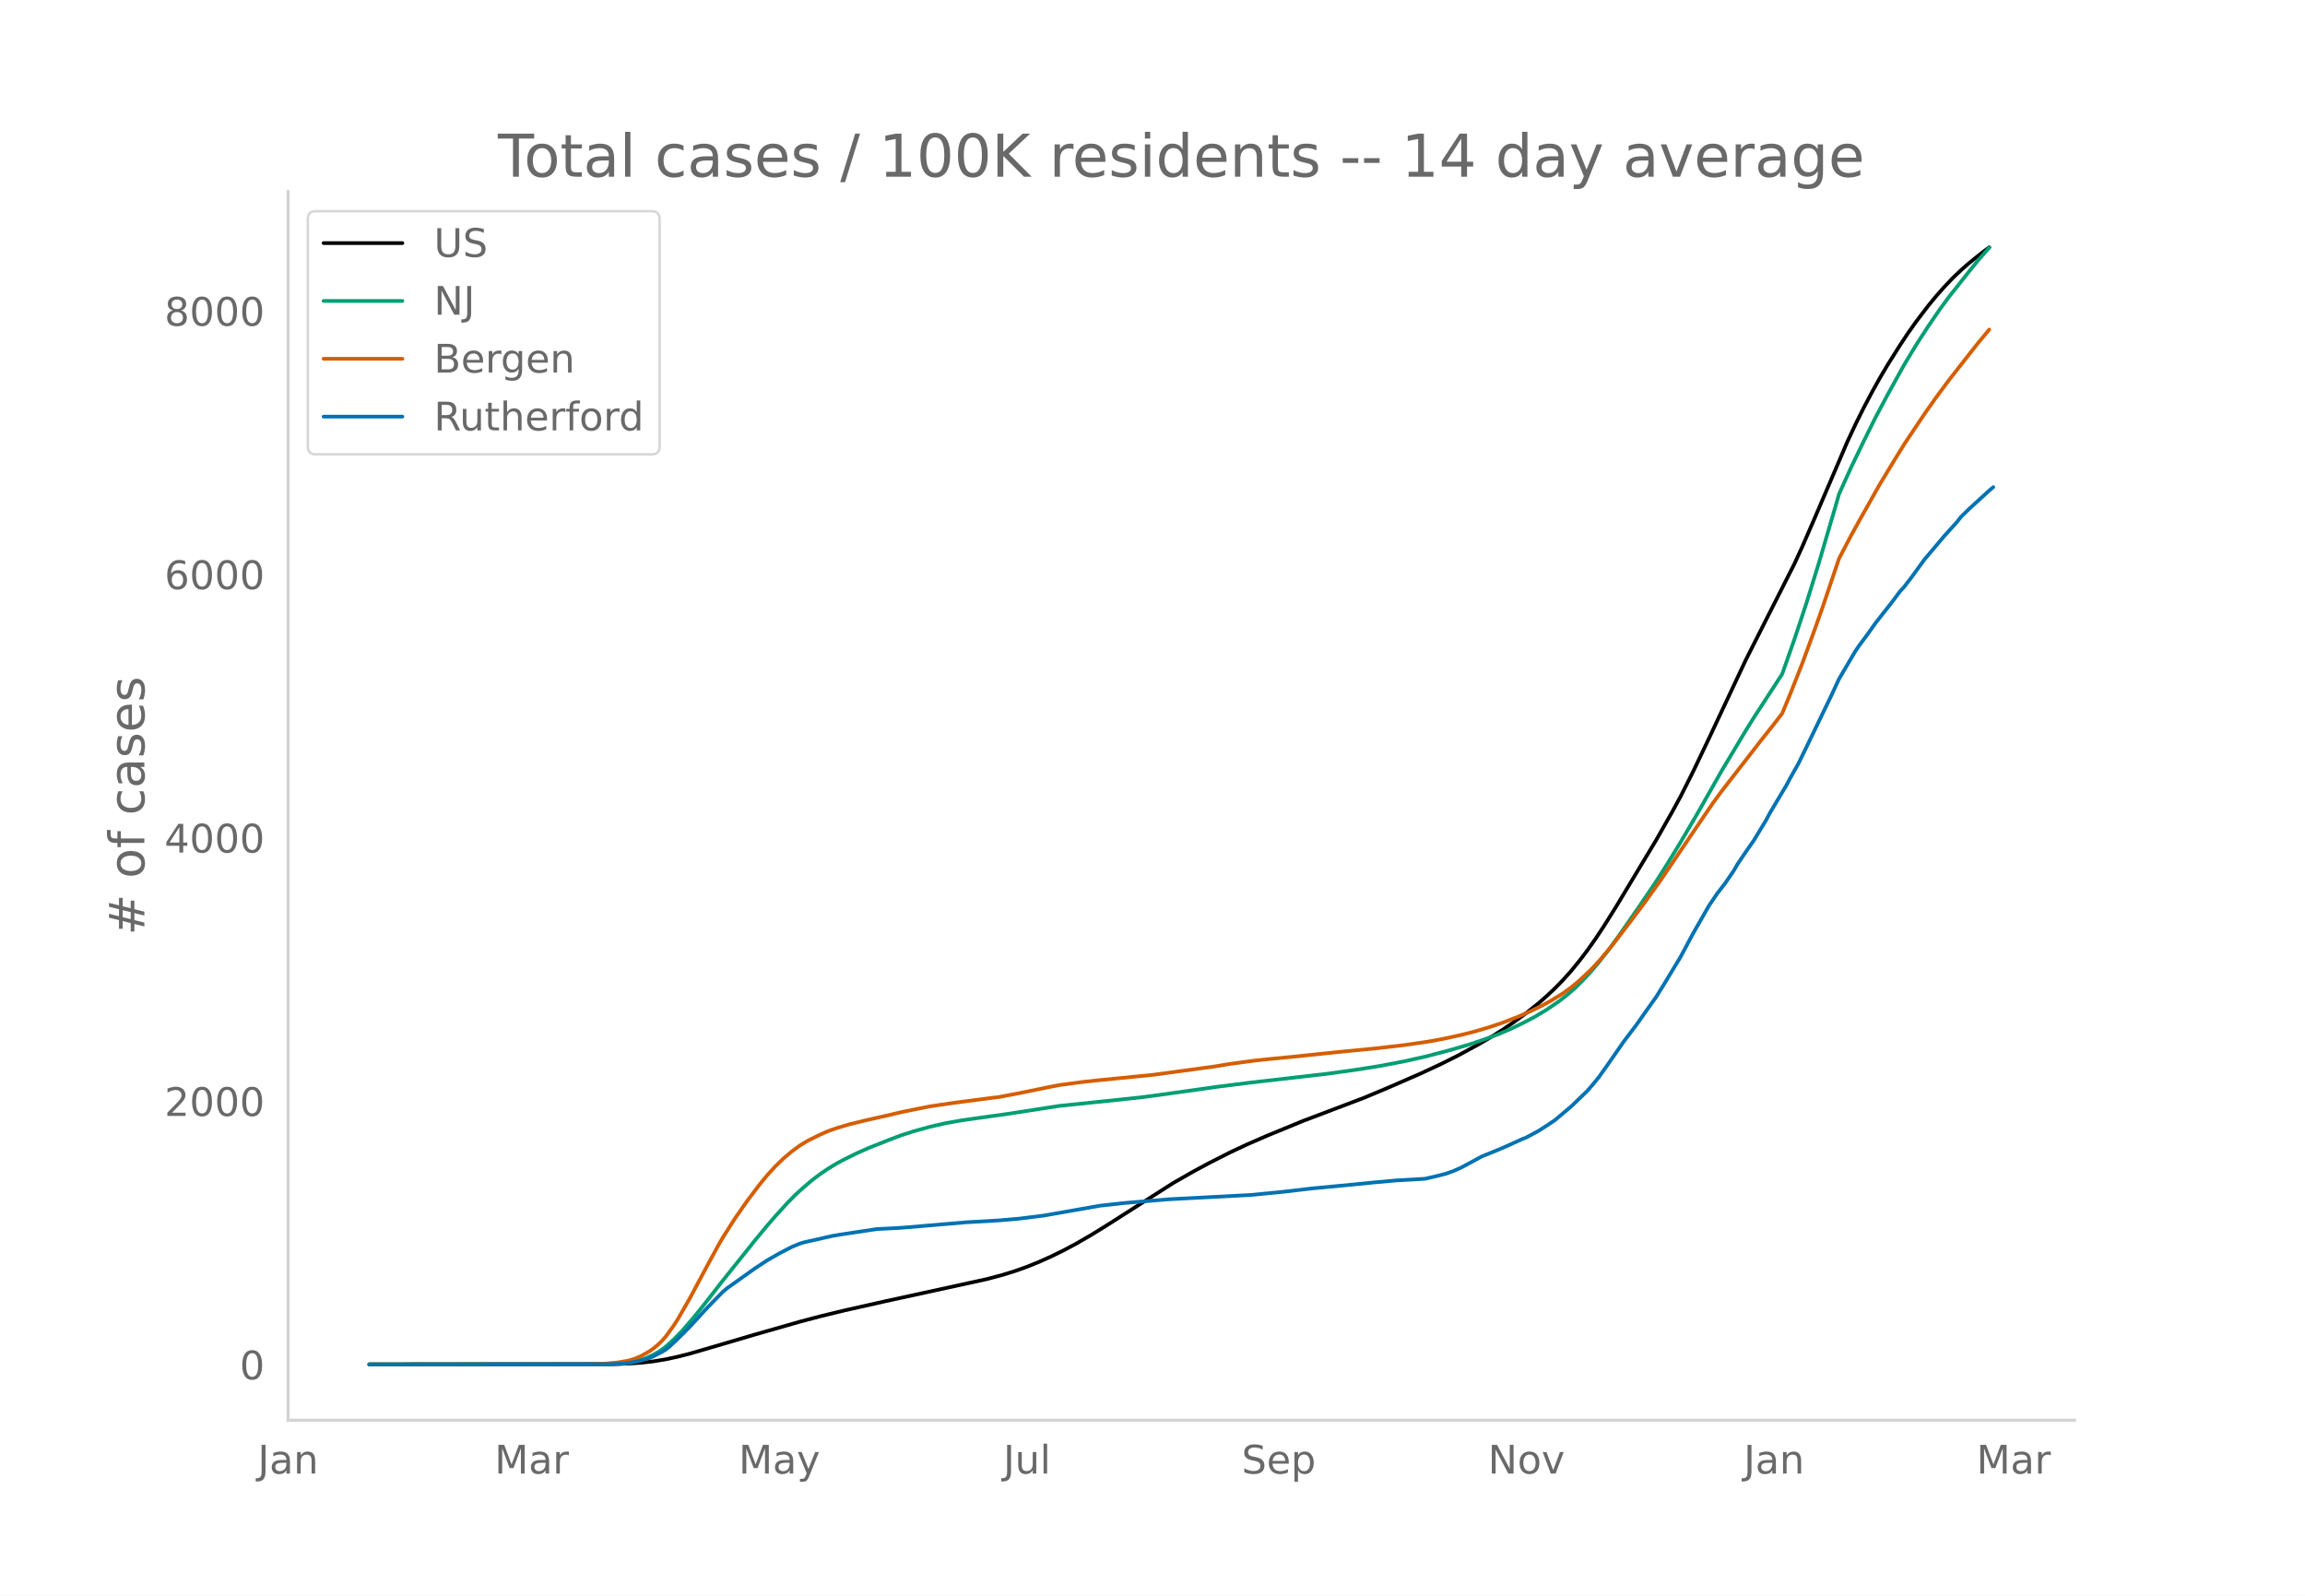
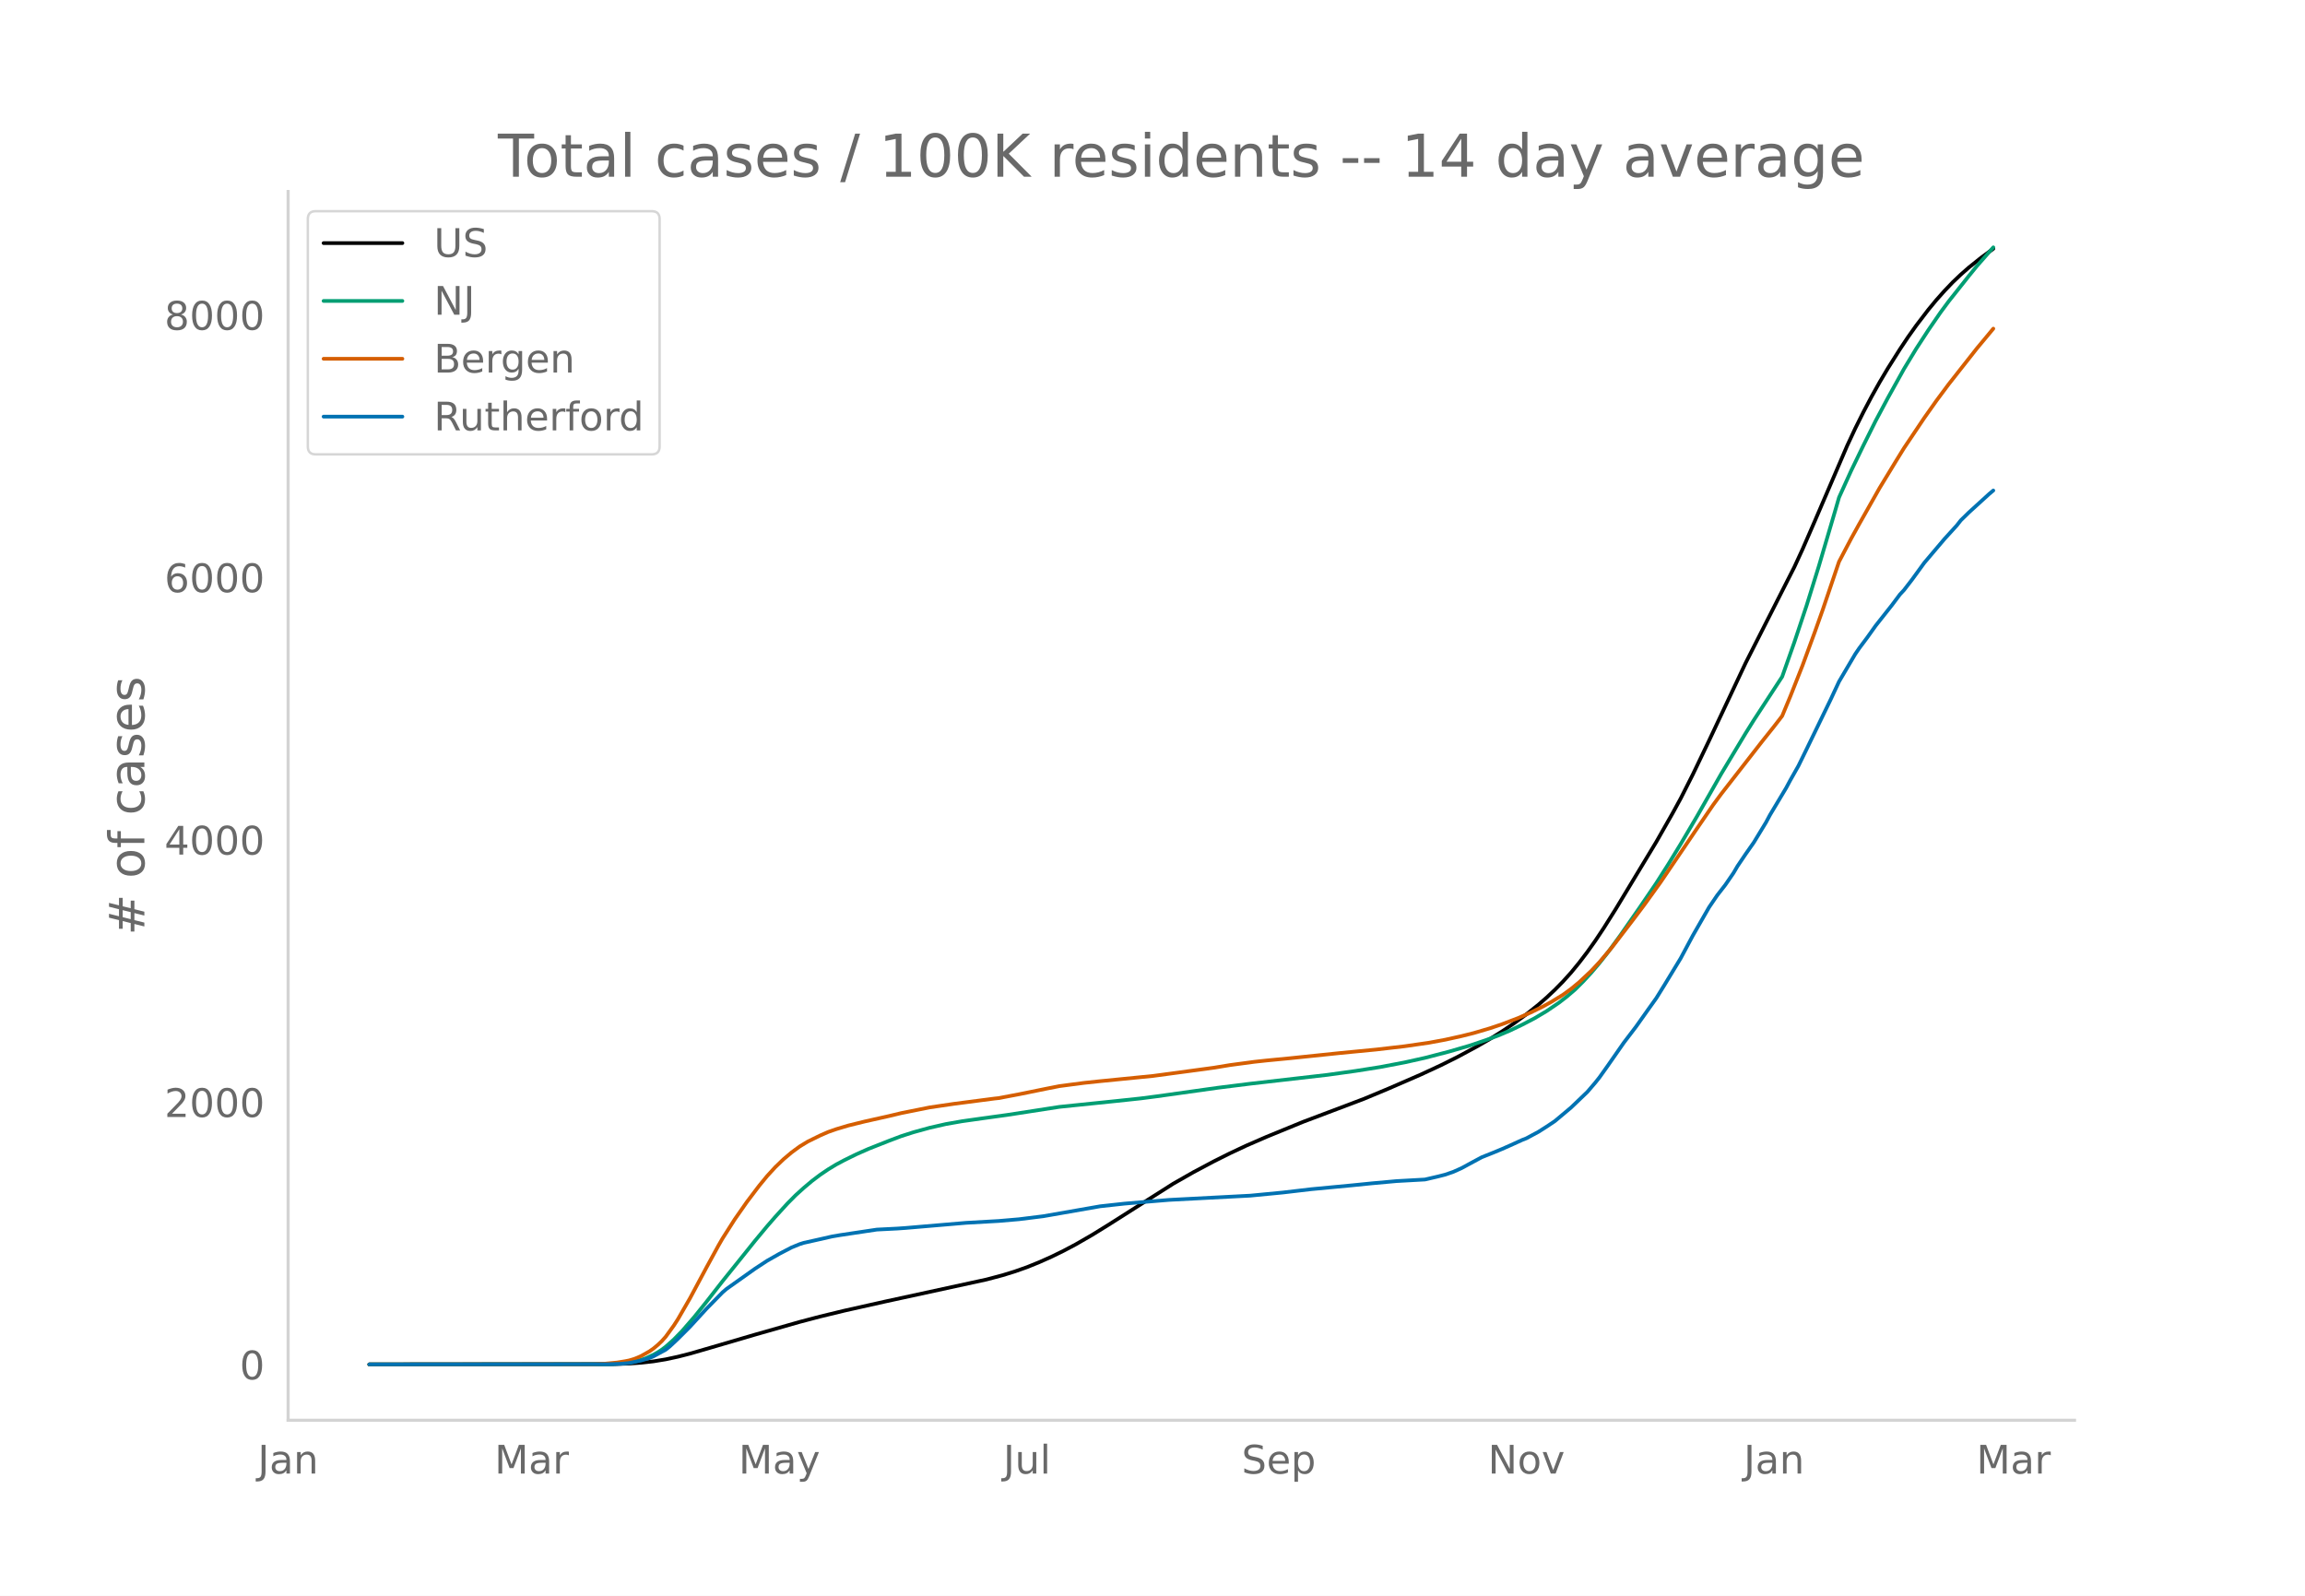
<svg xmlns="http://www.w3.org/2000/svg" xmlns:xlink="http://www.w3.org/1999/xlink" height="864" viewBox="0 0 936 648" width="1248">
  <defs>
    <style>*{stroke-linecap:butt;stroke-linejoin:round}</style>
  </defs>
  <g id="figure_1">
    <path d="M0 648h936V0H0z" style="fill:#fff" id="patch_1" />
    <g id="axes_1">
      <path d="M117 576.72h725.4V77.76H117z" style="fill:none" id="patch_2" />
-       <path clip-path="url(#pf7298f91b3)" d="M149.973 554.04l98.918-.102 6.594-.228 4.946-.355 4.946-.56 4.946-.814 4.946-1.07 4.946-1.266 8.243-2.4 18.135-5.335 18.135-5.19 8.243-2.178 9.892-2.403 16.487-3.708 41.215-8.99 6.595-1.756 4.946-1.535 4.946-1.754 4.946-2.015 4.946-2.214 4.946-2.426 4.945-2.633 6.595-3.815 6.595-4.093 26.378-16.811 8.243-4.713 6.594-3.539 8.244-4.176 6.594-3.102 8.243-3.596 14.838-6.1 9.892-3.751 14.838-5.632 9.891-4.145 13.19-5.75 8.243-3.846 6.594-3.298 8.243-4.466 4.946-2.87 4.946-3.114 4.946-3.343 4.946-3.634 4.946-3.957 3.297-2.894 3.298-3.11 3.297-3.367 3.297-3.67 3.297-4.032 3.298-4.345 3.297-4.666 3.297-4.971 4.946-7.878 16.486-27.4 6.595-11.624 3.297-6.055 4.946-9.817 6.595-13.813 14.837-31.613 8.244-16.31 11.54-22.797 3.297-7.178 4.946-11.41 13.19-30.833 3.297-7.086 3.297-6.629 3.297-6.269 3.297-5.923 3.298-5.58 4.946-7.867 3.297-4.963 3.297-4.663 4.946-6.494 3.297-4 3.298-3.714 3.297-3.465 3.297-3.148 3.297-2.906 4.946-3.966 3.298-2.461" style="fill:none;stroke:#000;stroke-linecap:round;stroke-width:1.5" id="line2d_1" />
-       <path clip-path="url(#pf7298f91b3)" d="M149.973 554.04l95.62-.083 4.947-.177 4.945-.468 3.298-.672 3.297-1.047 3.297-1.5 1.649-.939 1.649-1.069 1.648-1.247 3.297-2.94 3.298-3.398 4.946-5.718 4.946-6.17 6.594-8.48 8.243-10.289 4.946-6.19 4.946-5.971 3.297-3.81 4.946-5.438 3.298-3.34 3.297-2.997 3.297-2.788 3.297-2.506 3.298-2.244 3.297-2.011 3.297-1.762 4.946-2.439 4.946-2.198 8.243-3.268 4.946-1.873 4.946-1.595 6.595-1.827 6.594-1.512 6.595-1.159 8.243-1.17 9.892-1.37 21.432-3.32 23.08-2.382 9.893-1.058 6.594-.86 24.73-3.485 13.189-1.655 31.324-3.607 11.54-1.61 9.892-1.573 9.892-1.892 8.243-1.844 9.892-2.586 8.243-2.408 6.595-2.235 4.946-1.838 4.946-2.099 4.945-2.384 4.946-2.583 4.946-2.96 4.946-3.372 3.297-2.564 3.298-2.852 3.297-3.29 3.297-3.58 3.298-3.907 3.297-4.192 4.946-6.787 8.243-11.888 6.594-9.73 4.946-7.798 4.946-8.122 6.595-11.222 9.892-17.428 9.891-16.517 3.298-5.296 11.54-17.75 4.946-14.056 4.946-14.89 4.946-15.961 6.594-22.433 1.65-5.727 4.945-10.927 4.946-10.254 4.946-9.967 4.946-9.318 6.594-11.92 4.946-8.193 4.946-7.631 4.946-7.215 3.297-4.476 8.243-10.431 3.298-4.074 4.946-5.702" style="fill:none;stroke:#009e73;stroke-linecap:round;stroke-width:1.5" id="line2d_2" />
-       <path clip-path="url(#pf7298f91b3)" d="M149.973 554.04l90.675-.078 4.946-.21 4.946-.47 3.297-.533 1.648-.33 1.65-.49 1.648-.61 1.648-.74 3.298-1.868 1.648-1.158 1.649-1.377 1.649-1.558 1.648-1.854 3.297-4.56 1.65-2.562 4.945-8.616 6.595-12.364 4.945-9.09 1.65-2.867 4.945-7.787 4.946-7.106 4.946-6.554 3.297-4.03 3.297-3.606 3.298-3.188 3.297-2.793 3.297-2.434 3.297-2.01 4.946-2.44 3.298-1.452 3.297-1.162 4.946-1.485 6.594-1.63 9.892-2.228 4.946-1.19 11.54-2.327 9.892-1.461 16.487-2.153 1.648-.177 8.244-1.564 11.54-2.36 4.946-.974 9.892-1.305 6.594-.7 21.433-2.13 24.73-3.354 6.594-1.086 9.891-1.328 4.946-.537 9.892-.96 19.784-2.062 14.838-1.44 11.54-1.338 9.892-1.439 6.594-1.225 6.595-1.469 4.946-1.24 6.594-1.947 4.946-1.674 6.595-2.53 4.946-2.192 4.946-2.422 3.297-1.816 4.946-3.025 3.297-2.397 3.297-2.73 4.946-4.666 3.298-3.548 4.945-5.854 8.244-10.793 4.946-6.596 6.594-9.197 14.838-21.956 6.594-9.675 3.298-4.496 16.486-21.25 4.946-6.23 3.297-4.282 3.297-7.958 4.946-12.568 4.946-13.5 3.298-9.312 6.594-19.543 4.946-9.446 3.297-5.979 8.243-14.634 6.595-10.877 3.297-5.354 8.243-12.33 4.946-7.023 4.946-6.674 11.54-14.717 4.947-5.963" style="fill:none;stroke:#d55e00;stroke-linecap:round;stroke-width:1.5" id="line2d_3" />
-       <path clip-path="url(#pf7298f91b3)" d="M149.973 554.04l97.27-.083 4.945-.167 3.297-.314 4.946-1.043 3.298-.981 1.648-.71 3.298-1.711 1.648-.981 1.649-1.315 3.297-3.11 4.946-4.967 6.595-7.221 6.594-6.763 1.649-1.419 11.54-8.223 4.946-3.256 4.946-2.818 4.946-2.588 3.297-1.356 1.649-.522 4.946-1.106 3.297-.752 3.297-.751 3.298-.564 14.837-2.233 8.243-.417 3.298-.23 24.73-2.108 13.188-.751 8.244-.71 9.891-1.231 23.081-4.05 4.946-.542 4.946-.543 6.595-.563 11.54-.96 32.973-1.732 13.189-1.274 11.54-1.356 16.487-1.566 8.243-.834 9.892-.898 11.54-.647 4.946-1.148 3.297-.835 3.298-1.148 3.297-1.481 3.297-1.774 4.946-2.693 4.946-1.983 3.297-1.377 3.298-1.461 4.945-2.254 1.65-.647 4.945-2.672 3.297-2.108 3.298-2.212 6.594-5.552 6.595-6.345 3.297-3.86 1.649-2.088 3.297-4.654 6.594-9.497 4.946-6.511 4.946-7.013 3.297-4.633 3.298-5.344 6.594-10.894 4.946-9.288 6.595-11.52 3.297-4.864 3.297-4.258 3.298-4.82 1.648-2.818 3.297-4.905 3.298-4.717 4.946-8.16 1.648-3.09 6.595-11.061 1.648-3.09 3.298-5.843 3.297-6.762 4.946-10.248 4.946-10.248 3.297-7.096 6.595-11.229 1.648-2.42 3.298-4.426 3.297-4.654 6.594-8.37 3.298-4.424 1.648-1.774 3.298-4.3 4.945-6.824 8.244-9.768 4.946-5.447 1.648-2.108 3.297-3.235 8.244-7.535 1.648-1.377" style="fill:none;stroke:#0072b2;stroke-linecap:round;stroke-width:1.5" id="line2d_4" />
+       <path clip-path="url(#p7015071008)" d="M149.973 554.04l98.918-.102 6.594-.226 4.946-.355 4.946-.557 4.946-.811 4.946-1.065 4.946-1.262 8.243-2.39 18.135-5.316 18.135-5.17 8.243-2.169 9.892-2.394 16.487-3.694 41.215-8.956 6.595-1.748 4.946-1.53 4.946-1.746 4.946-2.008 4.946-2.205 4.946-2.417 4.945-2.623 6.595-3.8 6.595-4.077 26.378-16.747 8.243-4.694 8.243-4.382 6.595-3.304 6.594-3.09 8.243-3.582 14.838-6.078 9.892-3.735 14.838-5.61 9.891-4.13 13.19-5.729 8.243-3.83 6.594-3.285 8.243-4.449 4.946-2.86 4.946-3.1 4.946-3.331 4.946-3.62 4.946-3.942 3.297-2.883 3.298-3.098 3.297-3.354 3.297-3.655 3.297-4.017 3.298-4.329 3.297-4.648 3.297-4.952 4.946-7.847 16.486-27.294 6.595-11.58 3.297-6.032 4.946-9.779 6.595-13.76 14.837-31.492 8.244-16.247 11.54-22.71 3.297-7.15 4.946-11.365 13.19-30.715 3.297-7.058 3.297-6.604 3.297-6.245 3.297-5.9 3.298-5.559 4.946-7.837 3.297-4.943 3.297-4.645 4.946-6.47 3.297-3.985 3.298-3.7 3.297-3.45 3.297-3.136 3.297-2.896 4.946-3.95 4.946-3.635" style="fill:none;stroke:#000;stroke-linecap:round;stroke-width:1.5" id="line2d_1" />
+       <path clip-path="url(#p7015071008)" d="M149.973 554.04l95.62-.082 4.947-.177 4.945-.466 3.298-.67 3.297-1.042 3.297-1.495 1.649-.935 1.649-1.065 1.648-1.242 3.297-2.93 3.298-3.384 4.946-5.696 4.946-6.145 6.594-8.45 8.243-10.248 4.946-6.167 4.946-5.947 3.297-3.795 4.946-5.418 3.298-3.328 3.297-2.985 3.297-2.777 3.297-2.496 3.298-2.235 3.297-2.004 3.297-1.755 4.946-2.43 4.946-2.19 8.243-3.254 4.946-1.867 4.946-1.588 6.595-1.82 6.594-1.506 6.595-1.154 8.243-1.166 9.892-1.366 21.432-3.306 23.08-2.373 9.893-1.055 6.594-.855 24.73-3.472 13.189-1.649 31.324-3.593 11.54-1.605 9.892-1.566 9.892-1.885 8.243-1.837 9.892-2.575 8.243-2.4 6.595-2.226 4.946-1.83 4.946-2.092 4.945-2.375 4.946-2.572 4.946-2.95 4.946-3.358 3.297-2.554 3.298-2.841 3.297-3.278 3.297-3.565 3.298-3.893 3.297-4.176 4.946-6.761 8.243-11.842 6.594-9.692 4.946-7.768 4.946-8.091 6.595-11.18 9.892-17.36 9.891-16.454 3.298-5.275 11.54-17.682 4.946-14.002 4.946-14.833 4.946-15.9 6.594-22.346 1.65-5.705 4.945-10.885 4.946-10.215 4.946-9.928 4.946-9.282 6.594-11.874 4.946-8.162 4.946-7.602 4.946-7.187 3.297-4.459 8.243-10.39 3.298-4.059 6.594-7.51" style="fill:none;stroke:#009e73;stroke-linecap:round;stroke-width:1.5" id="line2d_2" />
+       <path clip-path="url(#p7015071008)" d="M149.973 554.04l90.675-.078 4.946-.208 4.946-.47 3.297-.53 1.648-.33 1.65-.487 1.648-.607 1.648-.738 3.298-1.86 1.648-1.154 1.649-1.372 1.649-1.552 1.648-1.846 3.297-4.543 1.65-2.553 4.945-8.582 6.595-12.316 4.945-9.055 1.65-2.856 4.945-7.758 4.946-7.079 4.946-6.528 3.297-4.015 3.297-3.592 3.298-3.175 3.297-2.783 3.297-2.424 3.297-2.003 4.946-2.43 3.298-1.447 3.297-1.157 4.946-1.48 6.594-1.624 9.892-2.219 4.946-1.185 11.54-2.318 9.892-1.456 16.487-2.145 1.648-.175 8.244-1.558 11.54-2.351 4.946-.97 9.892-1.3 6.594-.698 21.433-2.123 24.73-3.34 6.594-1.082 9.891-1.322 4.946-.536 9.892-.955 19.784-2.055 14.838-1.434 11.54-1.333 9.892-1.434 6.594-1.22 6.595-1.463 4.946-1.235 6.594-1.94 4.946-1.668 6.595-2.52 4.946-2.184 4.946-2.412 3.297-1.81 4.946-3.012 3.297-2.389 3.297-2.72 4.946-4.647 3.298-3.534 4.945-5.832 8.244-10.751 4.946-6.57 6.594-9.163 14.838-21.872 6.594-9.637 3.298-4.479 16.486-21.169 4.946-6.206 3.297-4.265 3.297-7.927 4.946-12.52 4.946-13.448 3.298-9.276 6.594-19.468 4.946-9.41 3.297-5.955 8.243-14.578 6.595-10.835 3.297-5.334 8.243-12.283 4.946-6.995 4.946-6.649 11.54-14.66 4.947-5.94 1.648-1.993" style="fill:none;stroke:#d55e00;stroke-linecap:round;stroke-width:1.5" id="line2d_3" />
+       <path clip-path="url(#p7015071008)" d="M149.973 554.04l97.27-.083 4.945-.166 3.297-.312 4.946-1.04 3.298-.977 1.648-.707 4.946-2.682 1.649-1.31 3.297-3.098 4.946-4.948 6.595-7.194 6.594-6.736 1.649-1.414 11.54-8.191 4.946-3.244 4.946-2.806 4.946-2.579 3.297-1.35 1.649-.52 4.946-1.103 3.297-.748 3.297-.749 3.298-.56 14.837-2.226 8.243-.415 3.298-.23 24.73-2.099 13.188-.748 8.244-.707 9.891-1.227 23.081-4.033 4.946-.541 4.946-.54 6.595-.562 11.54-.956 32.973-1.726 13.189-1.268 11.54-1.352 16.487-1.559 8.243-.832 9.892-.894 11.54-.644 4.946-1.144 3.297-.831 3.298-1.144 3.297-1.476 4.946-2.682 3.297-1.767 4.946-1.975 3.297-1.372 3.298-1.456 4.945-2.245 1.65-.645 4.945-2.661 3.297-2.1 3.298-2.204 6.594-5.53 6.595-6.32 3.297-3.847 1.649-2.079 3.297-4.636 6.594-9.46 4.946-6.487 4.946-6.986 3.297-4.615 3.298-5.323 6.594-10.853 4.946-9.252 6.595-11.476 3.297-4.845 3.297-4.24 3.298-4.804 1.648-2.806 3.297-4.886 3.298-4.699 4.946-8.13 1.648-3.076 6.595-11.02 1.648-3.077 3.298-5.821 3.297-6.736 4.946-10.209 4.946-10.208 3.297-7.069 6.595-11.185 1.648-2.412 3.298-4.408 3.297-4.636 6.594-8.337 3.298-4.408 1.648-1.767 3.298-4.283 4.945-6.799 8.244-9.73 4.946-5.426 1.648-2.1 3.297-3.223 8.244-7.506 1.648-1.372" style="fill:none;stroke:#0072b2;stroke-linecap:round;stroke-width:1.5" id="line2d_4" />
      <path d="M117 576.72V77.76" style="fill:none;stroke:#d3d3d3;stroke-linecap:square;stroke-linejoin:miter;stroke-width:1.25" id="patch_3" />
      <path d="M117 576.72h725.4" style="fill:none;stroke:#d3d3d3;stroke-linecap:square;stroke-linejoin:miter;stroke-width:1.25" id="patch_4" />
      <g id="matplotlib.axis_1">
        <g id="xtick_1">
          <g style="fill:#696969" transform="matrix(.16 0 0 -.16 104.668 598.378)" id="text_1">
            <defs>
              <path d="M9.813 72.906h9.859V5.078q0-13.187-5-19.14-5-5.954-16.094-5.954h-3.75v8.297h3.078q6.531 0 9.219 3.672Q9.813-4.39 9.813 5.078z" id="DejaVuSans-74" />
              <path d="M34.281 27.484q-10.89 0-15.093-2.484-4.204-2.484-4.204-8.5 0-4.781 3.157-7.594 3.156-2.797 8.562-2.797 7.485 0 12 5.297 4.516 5.297 4.516 14.078v2zm17.922 3.72V0H43.22v8.297Q40.14 3.328 35.547.953q-4.594-2.375-11.234-2.375-8.391 0-13.36 4.719Q6 8.016 6 15.922q0 9.219 6.172 13.906 6.187 4.688 18.437 4.688h12.61v.89q0 6.203-4.078 9.594-4.078 3.39-11.453 3.39-4.688 0-9.141-1.124-4.438-1.125-8.531-3.375v8.312q4.921 1.906 9.562 2.844 4.64.953 9.031.953 11.875 0 17.735-6.156 5.86-6.14 5.86-18.64z" id="DejaVuSans-97" />
              <path d="M54.89 33.016V0h-8.984v32.719q0 7.765-3.031 11.61-3.031 3.858-9.078 3.858-7.281 0-11.484-4.64-4.204-4.625-4.204-12.64V0H9.08v54.688h9.03v-8.5q3.235 4.937 7.594 7.374Q30.078 56 35.797 56q9.422 0 14.25-5.828 4.844-5.828 4.844-17.156z" id="DejaVuSans-110" />
            </defs>
            <use xlink:href="#DejaVuSans-74" />
            <use x="29.492" xlink:href="#DejaVuSans-97" />
            <use x="90.771" xlink:href="#DejaVuSans-110" />
          </g>
        </g>
        <g id="xtick_2">
          <g style="fill:#696969" transform="matrix(.16 0 0 -.16 200.824 598.378)" id="text_2">
            <defs>
              <path d="M9.813 72.906h14.703l18.593-49.61 18.703 49.61h14.704V0H66.89v64.016l-18.797-50h-9.907l-18.796 50V0H9.813z" id="DejaVuSans-77" />
              <path d="M41.11 46.297q-1.516.875-3.297 1.281Q36.03 48 33.89 48q-7.625 0-11.703-4.953-4.079-4.953-4.079-14.234V0H9.08v54.688h9.03v-8.5q2.844 4.984 7.375 7.39Q30.031 56 36.531 56q.922 0 2.047-.125 1.125-.11 2.484-.36z" id="DejaVuSans-114" />
            </defs>
            <use xlink:href="#DejaVuSans-77" />
            <use x="86.279" xlink:href="#DejaVuSans-97" />
            <use x="147.559" xlink:href="#DejaVuSans-114" />
          </g>
        </g>
        <g id="xtick_3">
          <g style="fill:#696969" transform="matrix(.16 0 0 -.16 299.945 598.378)" id="text_3">
            <defs>
              <path d="M32.172-5.078q-3.797-9.766-7.422-12.735-3.61-2.984-9.656-2.984H7.906v7.516h5.282q3.703 0 5.75 1.765Q21-9.766 23.483-3.219l1.61 4.094-22.11 53.813H12.5l17.094-42.766 17.093 42.766h9.516z" id="DejaVuSans-121" />
            </defs>
            <use xlink:href="#DejaVuSans-77" />
            <use x="86.279" xlink:href="#DejaVuSans-97" />
            <use x="147.559" xlink:href="#DejaVuSans-121" />
          </g>
        </g>
        <g id="xtick_4">
          <g style="fill:#696969" transform="matrix(.16 0 0 -.16 407.4 598.378)" id="text_4">
            <defs>
              <path d="M8.5 21.578v33.11h8.984V21.922q0-7.766 3.016-11.656 3.031-3.875 9.094-3.875 7.265 0 11.484 4.64 4.234 4.64 4.234 12.656v31h8.985V0h-8.984v8.406Q42.047 3.422 37.718 1q-4.313-2.422-10.032-2.422-9.421 0-14.312 5.86Q8.5 10.296 8.5 21.578zM31.11 56z" id="DejaVuSans-117" />
              <path d="M9.422 75.984h8.984V0H9.422z" id="DejaVuSans-108" />
            </defs>
            <use xlink:href="#DejaVuSans-74" />
            <use x="29.492" xlink:href="#DejaVuSans-117" />
            <use x="92.871" xlink:href="#DejaVuSans-108" />
          </g>
        </g>
        <g id="xtick_5">
          <g style="fill:#696969" transform="matrix(.16 0 0 -.16 504.187 598.378)" id="text_5">
            <defs>
              <path d="M53.516 70.516V60.89q-5.61 2.687-10.594 4-4.984 1.328-9.625 1.328-8.047 0-12.422-3.125t-4.375-8.89q0-4.845 2.906-7.313 2.907-2.453 11.016-3.97l5.953-1.218q11.031-2.11 16.281-7.406 5.25-5.297 5.25-14.172 0-10.61-7.11-16.078-7.093-5.469-20.812-5.469-5.172 0-11.015 1.172Q13.14.922 6.89 3.219v10.156q6-3.36 11.765-5.078 5.766-1.703 11.328-1.703 8.438 0 13.032 3.312 4.593 3.328 4.593 9.485 0 5.359-3.297 8.39-3.296 3.032-10.812 4.547L27.484 33.5q-11.03 2.188-15.968 6.875-4.922 4.688-4.922 13.047 0 9.672 6.812 15.234 6.813 5.563 18.766 5.563 5.14 0 10.453-.938 5.328-.922 10.89-2.765z" id="DejaVuSans-83" />
              <path d="M56.203 29.594v-4.39H14.891q.593-9.282 5.593-14.142 5-4.859 13.938-4.859 5.172 0 10.031 1.266 4.86 1.265 9.656 3.812v-8.5Q49.266.734 44.187-.344 39.11-1.422 33.892-1.422q-13.094 0-20.735 7.61-7.64 7.625-7.64 20.625 0 13.421 7.25 21.296Q20.016 56 32.328 56q11.031 0 17.453-7.11 6.422-7.093 6.422-19.296zm-8.984 2.64q-.094 7.36-4.125 11.75-4.032 4.407-10.672 4.407-7.516 0-12.031-4.25-4.516-4.25-5.203-11.97z" id="DejaVuSans-101" />
              <path d="M18.11 8.203v-29H9.077v75.484h9.031v-8.296q2.844 4.875 7.157 7.234Q29.594 56 35.594 56q9.968 0 16.187-7.906 6.235-7.907 6.235-20.797T51.78 6.484q-6.218-7.906-16.187-7.906-6 0-10.328 2.375-4.313 2.375-7.157 7.25zm30.578 19.094q0 9.906-4.079 15.547-4.078 5.64-11.203 5.64-7.14 0-11.218-5.64-4.079-5.64-4.079-15.547 0-9.906 4.078-15.547 4.079-5.64 11.22-5.64 7.124 0 11.202 5.64t4.078 15.547z" id="DejaVuSans-112" />
            </defs>
            <use xlink:href="#DejaVuSans-83" />
            <use x="63.477" xlink:href="#DejaVuSans-101" />
            <use x="125" xlink:href="#DejaVuSans-112" />
          </g>
        </g>
        <g id="xtick_6">
          <g style="fill:#696969" transform="matrix(.16 0 0 -.16 604.22 598.378)" id="text_6">
            <defs>
              <path d="M9.813 72.906h13.28l32.329-60.984v60.984h9.562V0h-13.28L19.39 60.984V0H9.813z" id="DejaVuSans-78" />
              <path d="M30.61 48.39q-7.22 0-11.422-5.64-4.204-5.64-4.204-15.453 0-9.813 4.172-15.453 4.188-5.64 11.453-5.64 7.188 0 11.375 5.655 4.203 5.672 4.203 15.438 0 9.719-4.203 15.406-4.187 5.688-11.375 5.688zm0 7.61q11.718 0 18.406-7.625 6.703-7.61 6.703-21.078 0-13.422-6.703-21.078-6.688-7.64-18.407-7.64-11.765 0-18.437 7.64-6.656 7.656-6.656 21.078 0 13.469 6.656 21.078Q18.844 56 30.609 56z" id="DejaVuSans-111" />
              <path d="M2.984 54.688H12.5L29.594 8.797l17.093 45.89h9.516L35.687 0H23.485z" id="DejaVuSans-118" />
            </defs>
            <use xlink:href="#DejaVuSans-78" />
            <use x="74.805" xlink:href="#DejaVuSans-111" />
            <use x="135.986" xlink:href="#DejaVuSans-118" />
          </g>
        </g>
        <g id="xtick_7">
          <g style="fill:#696969" transform="matrix(.16 0 0 -.16 708.068 598.378)" id="text_7">
            <use xlink:href="#DejaVuSans-74" />
            <use x="29.492" xlink:href="#DejaVuSans-97" />
            <use x="90.771" xlink:href="#DejaVuSans-110" />
          </g>
        </g>
        <g id="xtick_8">
          <g style="fill:#696969" transform="matrix(.16 0 0 -.16 802.577 598.378)" id="text_8">
            <use xlink:href="#DejaVuSans-77" />
            <use x="86.279" xlink:href="#DejaVuSans-97" />
            <use x="147.559" xlink:href="#DejaVuSans-114" />
          </g>
        </g>
      </g>
      <g id="matplotlib.axis_2">
        <g id="ytick_1">
          <g style="fill:#696969" transform="matrix(.16 0 0 -.16 97.32 560.119)" id="text_9">
            <defs>
              <path d="M31.781 66.406q-7.61 0-11.453-7.5Q16.5 51.422 16.5 36.375q0-14.984 3.828-22.484 3.844-7.5 11.453-7.5 7.672 0 11.5 7.5 3.844 7.5 3.844 22.484 0 15.047-3.844 22.531-3.828 7.5-11.5 7.5zm0 7.813q12.266 0 18.735-9.703 6.468-9.688 6.468-28.141 0-18.406-6.468-28.11-6.47-9.687-18.735-9.687-12.25 0-18.718 9.688-6.47 9.703-6.47 28.109 0 18.453 6.47 28.14Q19.53 74.22 31.78 74.22z" id="DejaVuSans-48" />
            </defs>
            <use xlink:href="#DejaVuSans-48" />
          </g>
        </g>
        <g id="ytick_2">
-           <g style="fill:#696969" transform="matrix(.16 0 0 -.16 66.78 453.157)" id="text_10">
+           <g style="fill:#696969" transform="matrix(.16 0 0 -.16 66.78 453.569)" id="text_10">
            <defs>
              <path d="M19.188 8.297h34.421V0H7.33v8.297q5.609 5.812 15.296 15.594 9.703 9.797 12.188 12.64 4.734 5.313 6.609 9 1.89 3.688 1.89 7.25 0 5.813-4.078 9.469-4.078 3.672-10.625 3.672-4.64 0-9.797-1.61-5.14-1.609-11-4.89v9.969Q13.767 71.78 18.938 73q5.188 1.219 9.485 1.219 11.328 0 18.062-5.672 6.735-5.656 6.735-15.125 0-4.5-1.688-8.531-1.672-4.016-6.125-9.485-1.218-1.422-7.765-8.187-6.532-6.766-18.453-18.922z" id="DejaVuSans-50" />
            </defs>
            <use xlink:href="#DejaVuSans-50" />
            <use x="63.623" xlink:href="#DejaVuSans-48" />
            <use x="127.246" xlink:href="#DejaVuSans-48" />
            <use x="190.869" xlink:href="#DejaVuSans-48" />
          </g>
        </g>
        <g id="ytick_3">
-           <g style="fill:#696969" transform="matrix(.16 0 0 -.16 66.78 346.196)" id="text_11">
+           <g style="fill:#696969" transform="matrix(.16 0 0 -.16 66.78 347.018)" id="text_11">
            <defs>
              <path d="M37.797 64.313L12.89 25.39h24.906zm-2.594 8.593H47.61V25.391h10.407v-8.203H47.609V0h-9.812v17.188H4.89v9.515z" id="DejaVuSans-52" />
            </defs>
            <use xlink:href="#DejaVuSans-52" />
            <use x="63.623" xlink:href="#DejaVuSans-48" />
            <use x="127.246" xlink:href="#DejaVuSans-48" />
            <use x="190.869" xlink:href="#DejaVuSans-48" />
          </g>
        </g>
        <g id="ytick_4">
-           <g style="fill:#696969" transform="matrix(.16 0 0 -.16 66.78 239.234)" id="text_12">
+           <g style="fill:#696969" transform="matrix(.16 0 0 -.16 66.78 240.468)" id="text_12">
            <defs>
              <path d="M33.016 40.375q-6.641 0-10.532-4.547-3.875-4.531-3.875-12.437 0-7.86 3.875-12.438 3.891-4.562 10.532-4.562 6.64 0 10.515 4.562 3.875 4.578 3.875 12.438 0 7.906-3.875 12.437-3.875 4.547-10.515 4.547zm19.578 30.922v-8.984q-3.719 1.75-7.5 2.671-3.782.938-7.5.938-9.766 0-14.922-6.594-5.14-6.594-5.875-19.922 2.875 4.25 7.219 6.516 4.359 2.266 9.578 2.266 10.984 0 17.36-6.672 6.374-6.657 6.374-18.125 0-11.235-6.64-18.032-6.641-6.78-17.672-6.78-12.657 0-19.344 9.687-6.688 9.703-6.688 28.109 0 17.281 8.204 27.563 8.203 10.28 22.015 10.28 3.719 0 7.5-.734t7.89-2.187z" id="DejaVuSans-54" />
            </defs>
            <use xlink:href="#DejaVuSans-54" />
            <use x="63.623" xlink:href="#DejaVuSans-48" />
            <use x="127.246" xlink:href="#DejaVuSans-48" />
            <use x="190.869" xlink:href="#DejaVuSans-48" />
          </g>
        </g>
        <g id="ytick_5">
-           <g style="fill:#696969" transform="matrix(.16 0 0 -.16 66.78 132.273)" id="text_13">
+           <g style="fill:#696969" transform="matrix(.16 0 0 -.16 66.78 133.918)" id="text_13">
            <defs>
              <path d="M31.781 34.625q-7.031 0-11.062-3.766-4.016-3.765-4.016-10.343 0-6.594 4.016-10.36Q24.75 6.391 31.78 6.391q7.032 0 11.078 3.78 4.063 3.798 4.063 10.345 0 6.578-4.031 10.343-4.016 3.766-11.11 3.766zm-9.86 4.188q-6.343 1.562-9.89 5.906Q8.5 49.079 8.5 55.329q0 8.733 6.219 13.812 6.234 5.078 17.062 5.078 10.89 0 17.094-5.078 6.203-5.079 6.203-13.813 0-6.25-3.547-10.61-3.531-4.343-9.828-5.906 7.125-1.656 11.094-6.5 3.984-4.828 3.984-11.796 0-10.61-6.468-16.282-6.47-5.656-18.532-5.656-12.047 0-18.531 5.656-6.469 5.672-6.469 16.282 0 6.968 4 11.797 4.016 4.843 11.14 6.5zM18.314 54.39q0-5.657 3.53-8.828 3.548-3.172 9.938-3.172 6.36 0 9.938 3.172 3.593 3.171 3.593 8.828 0 5.672-3.593 8.843-3.578 3.172-9.938 3.172-6.39 0-9.937-3.172-3.532-3.172-3.532-8.843z" id="DejaVuSans-56" />
            </defs>
            <use xlink:href="#DejaVuSans-56" />
            <use x="63.623" xlink:href="#DejaVuSans-48" />
            <use x="127.246" xlink:href="#DejaVuSans-48" />
            <use x="190.869" xlink:href="#DejaVuSans-48" />
          </g>
        </g>
        <g style="fill:#696969" transform="matrix(0 -.2 -.2 0 58.62 379.813)" id="text_14">
          <defs>
            <path d="M51.125 44H36.922l-4.11-16.313h14.313zm-7.328 27.781l-5.078-20.265h14.265L58.11 71.78h7.813L60.89 51.516h15.234V44h-17.14l-4-16.313h15.53V20.22H53.079L48 0h-7.813l5.032 20.219H30.906L25.875 0h-7.86l5.079 20.219H7.719v7.468h17.187L29 44H13.281v7.516h17.625l4.985 20.265z" id="DejaVuSans-35" />
            <path d="M37.11 75.984V68.5h-8.594q-4.828 0-6.72-1.953-1.874-1.953-1.874-7.031v-4.828h14.797v-6.985H19.922V0H10.89v47.703H2.297v6.984h8.594V58.5q0 9.125 4.25 13.297 4.25 4.187 13.468 4.187z" id="DejaVuSans-102" />
            <path d="M48.781 52.594v-8.407q-3.812 2.11-7.64 3.157-3.828 1.047-7.735 1.047-8.75 0-13.593-5.547-4.829-5.532-4.829-15.547 0-10.016 4.829-15.563 4.843-5.53 13.593-5.53 3.907 0 7.735 1.046 3.828 1.047 7.64 3.156V2.094Q45.016.344 40.984-.531q-4.015-.89-8.562-.89-12.36 0-19.64 7.765-7.266 7.765-7.266 20.953 0 13.375 7.343 21.031Q20.22 56 33.016 56q4.14 0 8.093-.86 3.953-.843 7.672-2.546z" id="DejaVuSans-99" />
            <path d="M44.281 53.078v-8.5q-3.797 1.953-7.906 2.922-4.094.984-8.5.984-6.688 0-10.031-2.047-3.344-2.046-3.344-6.156 0-3.125 2.39-4.906 2.391-1.781 9.626-3.39l3.078-.688q9.562-2.047 13.593-5.781 4.032-3.735 4.032-10.422 0-7.625-6.032-12.078-6.03-4.438-16.578-4.438-4.39 0-9.156.86Q10.688.296 5.422 2v9.281q4.984-2.594 9.812-3.89 4.829-1.282 9.579-1.282 6.343 0 9.75 2.172 3.421 2.172 3.421 6.125 0 3.656-2.468 5.61-2.453 1.953-10.813 3.765l-3.125.735q-8.344 1.75-12.062 5.39-3.704 3.64-3.704 9.985 0 7.718 5.47 11.906Q16.75 56 26.811 56q4.97 0 9.36-.734 4.406-.72 8.11-2.188z" id="DejaVuSans-115" />
          </defs>
          <use xlink:href="#DejaVuSans-35" />
          <use x="83.789" xlink:href="#DejaVuSans-32" />
          <use x="115.576" xlink:href="#DejaVuSans-111" />
          <use x="176.758" xlink:href="#DejaVuSans-102" />
          <use x="211.963" xlink:href="#DejaVuSans-32" />
          <use x="243.75" xlink:href="#DejaVuSans-99" />
          <use x="298.73" xlink:href="#DejaVuSans-97" />
          <use x="360.01" xlink:href="#DejaVuSans-115" />
          <use x="412.109" xlink:href="#DejaVuSans-101" />
          <use x="473.633" xlink:href="#DejaVuSans-115" />
        </g>
      </g>
      <g style="fill:#696969" transform="matrix(.24 0 0 -.24 202.185 71.76)" id="text_15">
        <defs>
          <path d="M-.297 72.906h61.672v-8.312H35.5V0h-9.906v64.594H-.296z" id="DejaVuSans-84" />
          <path d="M18.313 70.219V54.688h18.5v-6.985h-18.5V18.016q0-6.688 1.828-8.594 1.828-1.906 7.453-1.906h9.218V0h-9.218q-10.407 0-14.36 3.875-3.953 3.89-3.953 14.14v29.688H2.687v6.984h6.594V70.22z" id="DejaVuSans-116" />
          <path d="M25.39 72.906h8.297L8.297-9.28H0z" id="DejaVuSans-47" />
          <path d="M12.406 8.297h16.11v55.625l-17.532-3.516v8.985l17.438 3.515h9.86V8.296H54.39V0H12.406z" id="DejaVuSans-49" />
          <path d="M9.813 72.906h9.859V42.094L52.39 72.906h12.703L28.906 38.922 67.672 0H54.688L19.672 35.11V0h-9.86z" id="DejaVuSans-75" />
          <path d="M9.422 54.688h8.984V0H9.422zm0 21.296h8.984v-11.39H9.422z" id="DejaVuSans-105" />
          <path d="M45.406 46.39v29.594h8.985V0h-8.985v8.203Q42.578 3.328 38.25.953q-4.313-2.375-10.375-2.375-9.906 0-16.14 7.906-6.22 7.922-6.22 20.813 0 12.89 6.22 20.797Q17.968 56 27.874 56q6.063 0 10.375-2.375 4.328-2.36 7.156-7.234zm-30.61-19.093q0-9.906 4.079-15.547 4.078-5.64 11.203-5.64 7.125 0 11.219 5.64 4.11 5.64 4.11 15.547 0 9.906-4.11 15.547-4.094 5.64-11.219 5.64-7.125 0-11.203-5.64-4.078-5.64-4.078-15.547z" id="DejaVuSans-100" />
          <path d="M4.89 31.39h26.313v-8H4.891z" id="DejaVuSans-45" />
          <path d="M45.406 27.984q0 9.766-4.031 15.125-4.016 5.375-11.297 5.375-7.219 0-11.25-5.375-4.031-5.359-4.031-15.125 0-9.718 4.031-15.093t11.25-5.375q7.281 0 11.297 5.375 4.031 5.375 4.031 15.093zm8.985-21.203q0-13.953-6.203-20.765Q42-20.797 29.203-20.797q-4.734 0-8.937.703-4.203.703-8.157 2.172v8.735q3.954-2.141 7.813-3.157 3.86-1.031 7.86-1.031 8.843 0 13.234 4.61 4.39 4.609 4.39 13.937v4.453q-2.781-4.844-7.125-7.234Q33.938 0 27.875 0 17.828 0 11.672 7.656q-6.156 7.672-6.156 20.328 0 12.688 6.156 20.344Q17.828 56 27.875 56q6.063 0 10.406-2.39 4.344-2.391 7.125-7.22v8.297h8.985z" id="DejaVuSans-103" />
        </defs>
        <use xlink:href="#DejaVuSans-84" />
        <use x="44.084" xlink:href="#DejaVuSans-111" />
        <use x="105.266" xlink:href="#DejaVuSans-116" />
        <use x="144.475" xlink:href="#DejaVuSans-97" />
        <use x="205.754" xlink:href="#DejaVuSans-108" />
        <use x="233.537" xlink:href="#DejaVuSans-32" />
        <use x="265.324" xlink:href="#DejaVuSans-99" />
        <use x="320.305" xlink:href="#DejaVuSans-97" />
        <use x="381.584" xlink:href="#DejaVuSans-115" />
        <use x="433.684" xlink:href="#DejaVuSans-101" />
        <use x="495.207" xlink:href="#DejaVuSans-115" />
        <use x="547.307" xlink:href="#DejaVuSans-32" />
        <use x="579.094" xlink:href="#DejaVuSans-47" />
        <use x="612.785" xlink:href="#DejaVuSans-32" />
        <use x="644.572" xlink:href="#DejaVuSans-49" />
        <use x="708.195" xlink:href="#DejaVuSans-48" />
        <use x="771.818" xlink:href="#DejaVuSans-48" />
        <use x="835.441" xlink:href="#DejaVuSans-75" />
        <use x="901.018" xlink:href="#DejaVuSans-32" />
        <use x="932.805" xlink:href="#DejaVuSans-114" />
        <use x="971.668" xlink:href="#DejaVuSans-101" />
        <use x="1033.191" xlink:href="#DejaVuSans-115" />
        <use x="1085.291" xlink:href="#DejaVuSans-105" />
        <use x="1113.074" xlink:href="#DejaVuSans-100" />
        <use x="1176.551" xlink:href="#DejaVuSans-101" />
        <use x="1238.074" xlink:href="#DejaVuSans-110" />
        <use x="1301.453" xlink:href="#DejaVuSans-116" />
        <use x="1340.662" xlink:href="#DejaVuSans-115" />
        <use x="1392.762" xlink:href="#DejaVuSans-32" />
        <use x="1424.549" xlink:href="#DejaVuSans-45" />
        <use x="1460.633" xlink:href="#DejaVuSans-45" />
        <use x="1496.717" xlink:href="#DejaVuSans-32" />
        <use x="1528.504" xlink:href="#DejaVuSans-49" />
        <use x="1592.127" xlink:href="#DejaVuSans-52" />
        <use x="1655.75" xlink:href="#DejaVuSans-32" />
        <use x="1687.537" xlink:href="#DejaVuSans-100" />
        <use x="1751.014" xlink:href="#DejaVuSans-97" />
        <use x="1812.293" xlink:href="#DejaVuSans-121" />
        <use x="1871.473" xlink:href="#DejaVuSans-32" />
        <use x="1903.26" xlink:href="#DejaVuSans-97" />
        <use x="1964.539" xlink:href="#DejaVuSans-118" />
        <use x="2023.719" xlink:href="#DejaVuSans-101" />
        <use x="2085.242" xlink:href="#DejaVuSans-114" />
        <use x="2126.355" xlink:href="#DejaVuSans-97" />
        <use x="2187.635" xlink:href="#DejaVuSans-103" />
        <use x="2251.111" xlink:href="#DejaVuSans-101" />
      </g>
      <g id="legend_1">
        <path d="M128.2 184.5h136.45q3.2 0 3.2-3.2V88.96q0-3.2-3.2-3.2H128.2q-3.2 0-3.2 3.2v92.34q0 3.2 3.2 3.2z" style="fill:none;opacity:.8;stroke:#ccc;stroke-linejoin:miter" id="patch_5" />
        <path d="M131.4 98.718h32" style="fill:none;stroke:#000;stroke-linecap:round;stroke-width:1.5" id="line2d_5" />
        <g style="fill:#696969" transform="matrix(.16 0 0 -.16 176.2 104.317)" id="text_16">
          <defs>
            <path d="M8.688 72.906h9.921V28.61q0-11.718 4.235-16.875 4.25-5.14 13.781-5.14 9.469 0 13.719 5.14 4.25 5.157 4.25 16.875v44.297H64.5V27.391q0-14.25-7.063-21.532-7.046-7.28-20.812-7.28-13.828 0-20.89 7.28-7.047 7.282-7.047 21.532z" id="DejaVuSans-85" />
          </defs>
          <use xlink:href="#DejaVuSans-85" />
          <use x="73.193" xlink:href="#DejaVuSans-83" />
        </g>
        <path d="M131.4 122.203h32" style="fill:none;stroke:#009e73;stroke-linecap:round;stroke-width:1.5" id="line2d_7" />
        <g style="fill:#696969" transform="matrix(.16 0 0 -.16 176.2 127.802)" id="text_17">
          <use xlink:href="#DejaVuSans-78" />
          <use x="74.805" xlink:href="#DejaVuSans-74" />
        </g>
        <path d="M131.4 145.688h32" style="fill:none;stroke:#d55e00;stroke-linecap:round;stroke-width:1.5" id="line2d_9" />
        <g style="fill:#696969" transform="matrix(.16 0 0 -.16 176.2 151.287)" id="text_18">
          <defs>
            <path d="M19.672 34.813V8.108H35.5q7.953 0 11.781 3.297 3.844 3.297 3.844 10.078 0 6.844-3.844 10.078-3.828 3.25-11.781 3.25zm0 29.984V42.828h14.61q7.218 0 10.75 2.703 3.546 2.719 3.546 8.282 0 5.515-3.547 8.25-3.531 2.734-10.75 2.734zm-9.86 8.11h25.204q11.28 0 17.375-4.688Q58.5 63.53 58.5 54.89q0-6.703-3.125-10.657-3.125-3.953-9.188-4.922 7.282-1.562 11.313-6.53 4.031-4.954 4.031-12.376 0-9.765-6.64-15.093Q48.25 0 35.984 0H9.812z" id="DejaVuSans-66" />
          </defs>
          <use xlink:href="#DejaVuSans-66" />
          <use x="68.604" xlink:href="#DejaVuSans-101" />
          <use x="130.127" xlink:href="#DejaVuSans-114" />
          <use x="169.49" xlink:href="#DejaVuSans-103" />
          <use x="232.967" xlink:href="#DejaVuSans-101" />
          <use x="294.49" xlink:href="#DejaVuSans-110" />
        </g>
        <path d="M131.4 169.173h32" style="fill:none;stroke:#0072b2;stroke-linecap:round;stroke-width:1.5" id="line2d_11" />
        <g style="fill:#696969" transform="matrix(.16 0 0 -.16 176.2 174.773)" id="text_19">
          <defs>
            <path d="M44.39 34.188q3.172-1.079 6.172-4.594 3-3.516 6.032-9.672L66.609 0H56l-9.313 18.703q-3.624 7.328-7.015 9.719-3.39 2.39-9.25 2.39h-10.75V0h-9.86v72.906h22.266q12.5 0 18.656-5.234 6.157-5.219 6.157-15.766 0-6.89-3.203-11.437-3.204-4.532-9.297-6.282zM19.673 64.797V38.922h12.406q7.125 0 10.766 3.297 3.64 3.297 3.64 9.687 0 6.39-3.64 9.64-3.64 3.25-10.766 3.25z" id="DejaVuSans-82" />
            <path d="M54.89 33.016V0h-8.984v32.719q0 7.765-3.031 11.61-3.031 3.858-9.078 3.858-7.281 0-11.484-4.64-4.204-4.625-4.204-12.64V0H9.08v75.984h9.03V46.188q3.235 4.937 7.594 7.374Q30.078 56 35.797 56q9.422 0 14.25-5.828 4.844-5.828 4.844-17.156z" id="DejaVuSans-104" />
          </defs>
          <use xlink:href="#DejaVuSans-82" />
          <use x="64.982" xlink:href="#DejaVuSans-117" />
          <use x="128.361" xlink:href="#DejaVuSans-116" />
          <use x="167.57" xlink:href="#DejaVuSans-104" />
          <use x="230.949" xlink:href="#DejaVuSans-101" />
          <use x="292.473" xlink:href="#DejaVuSans-114" />
          <use x="333.586" xlink:href="#DejaVuSans-102" />
          <use x="368.791" xlink:href="#DejaVuSans-111" />
          <use x="429.973" xlink:href="#DejaVuSans-114" />
          <use x="469.336" xlink:href="#DejaVuSans-100" />
        </g>
      </g>
    </g>
  </g>
  <defs>
-     <clipPath id="pf7298f91b3">
+     <clipPath id="p7015071008">
      <path d="M117 77.76h725.4v498.96H117z" />
    </clipPath>
  </defs>
</svg>
